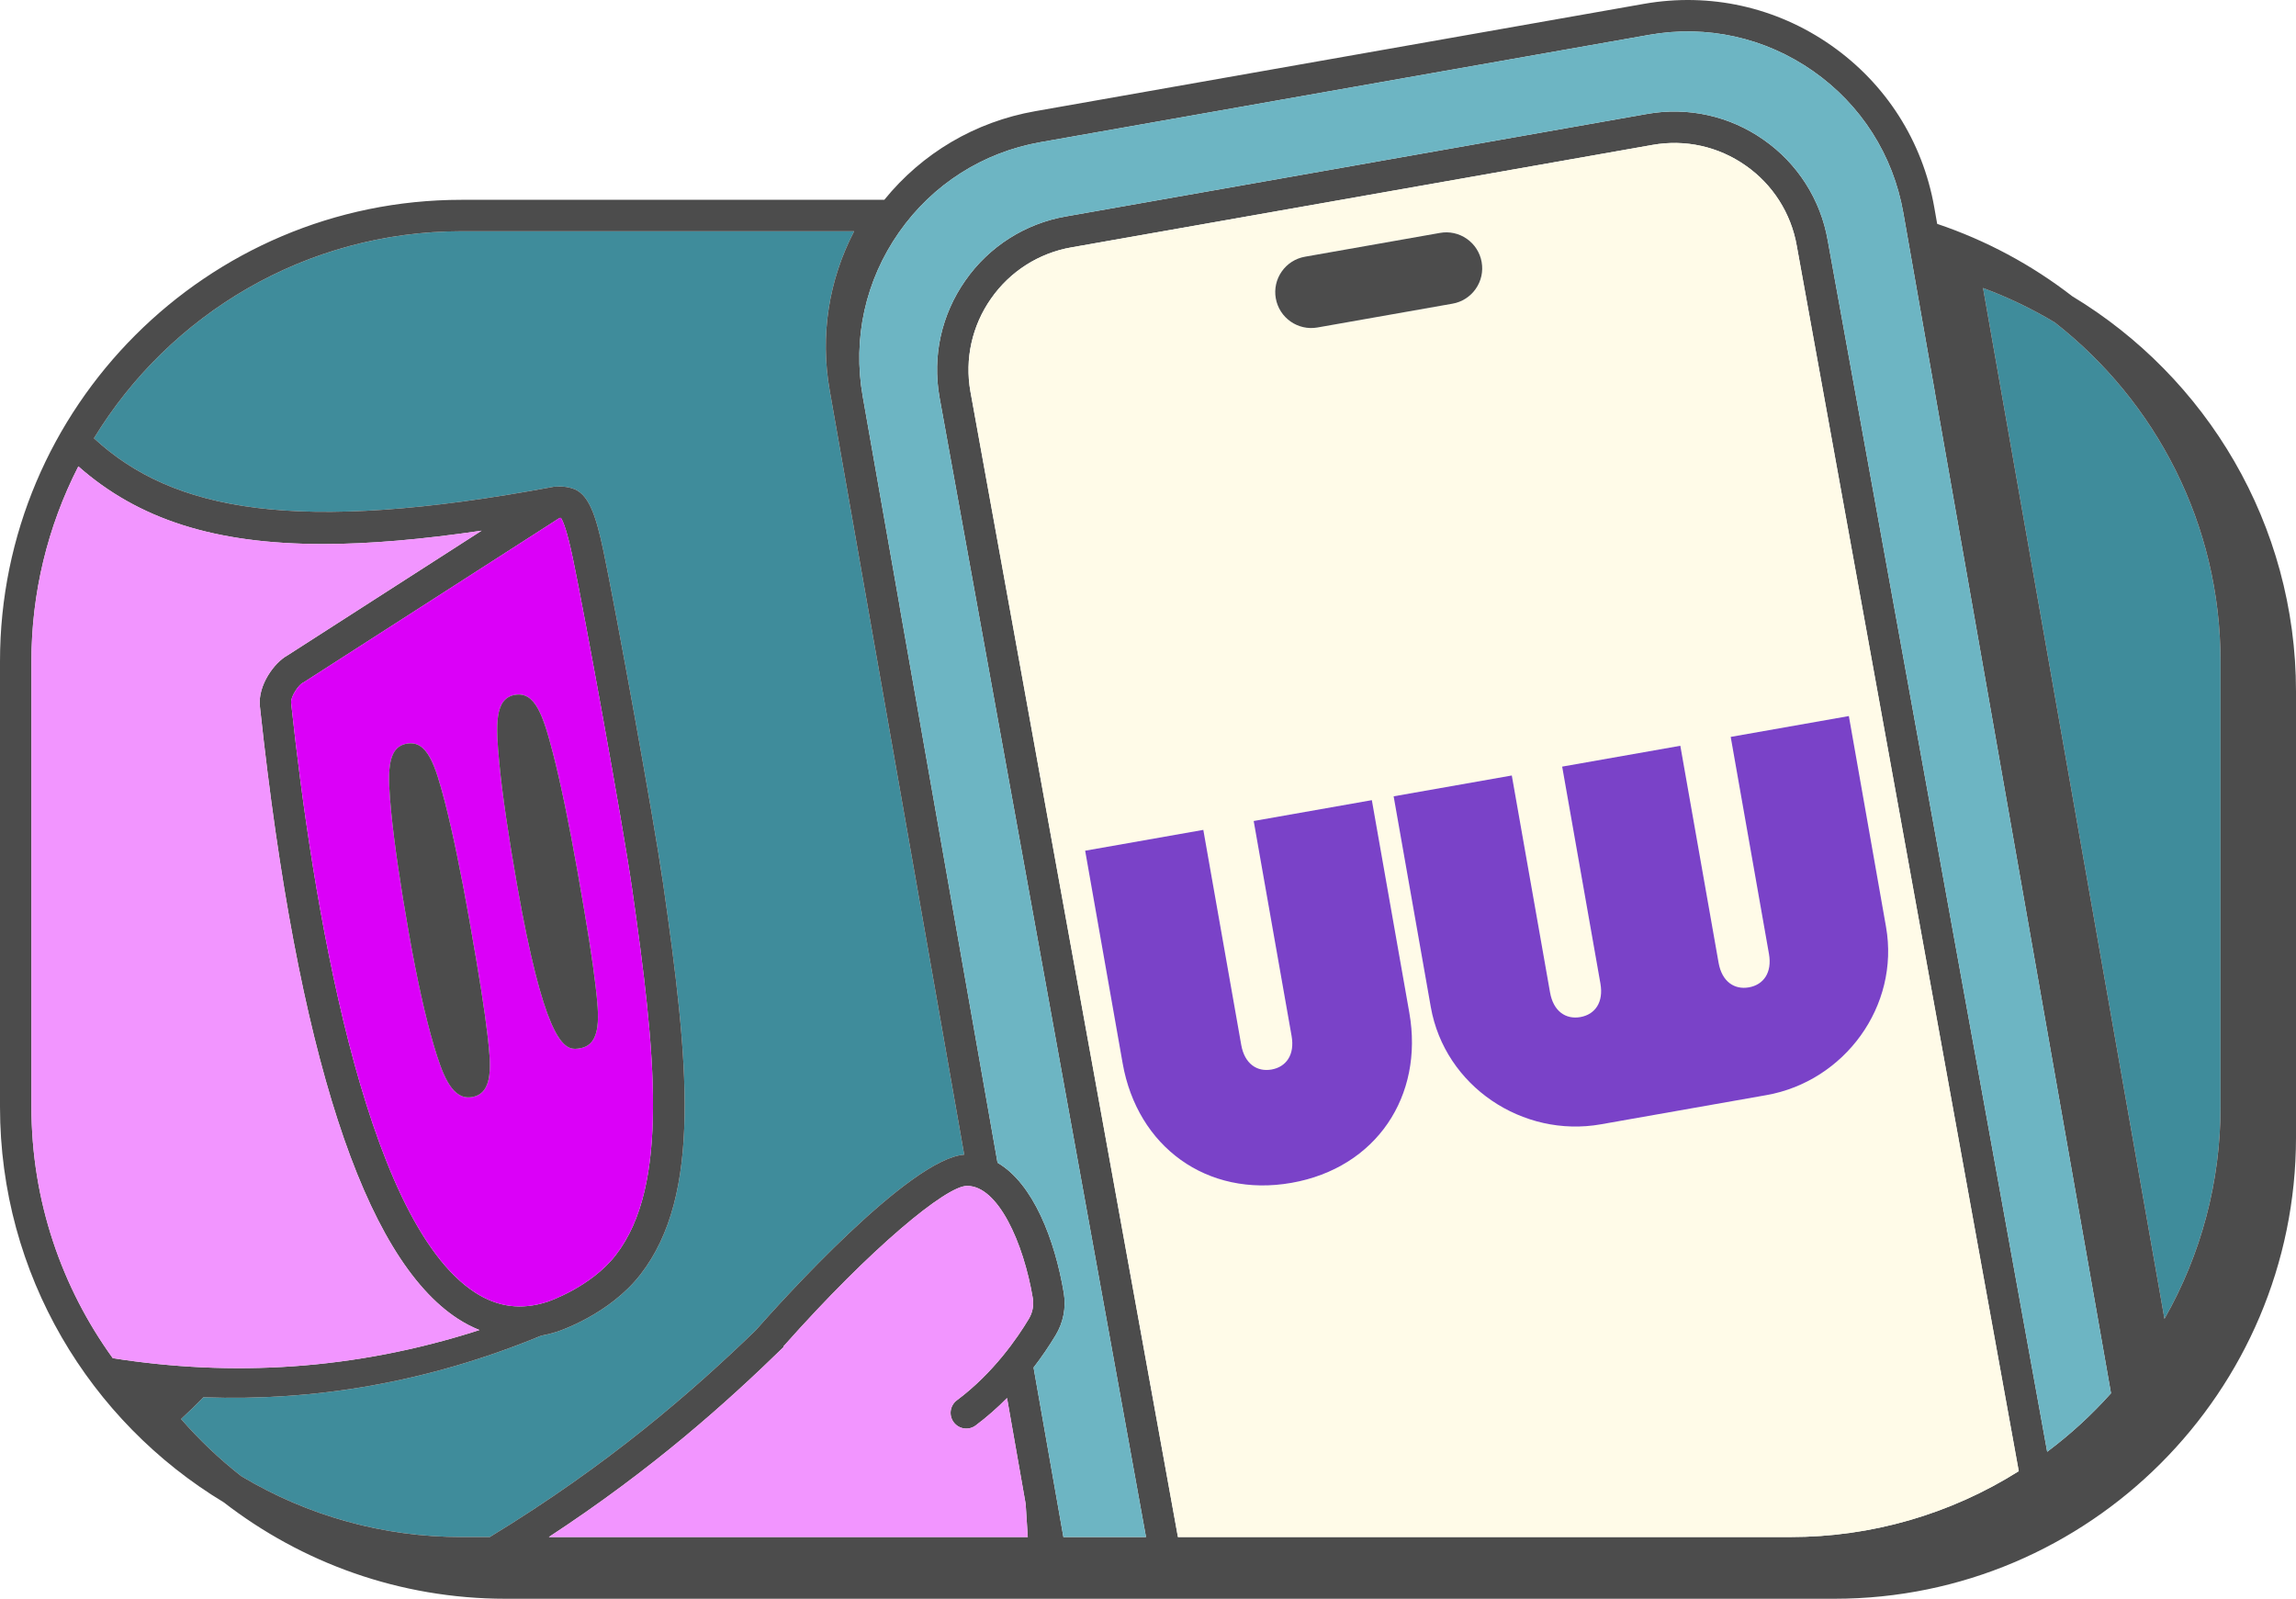
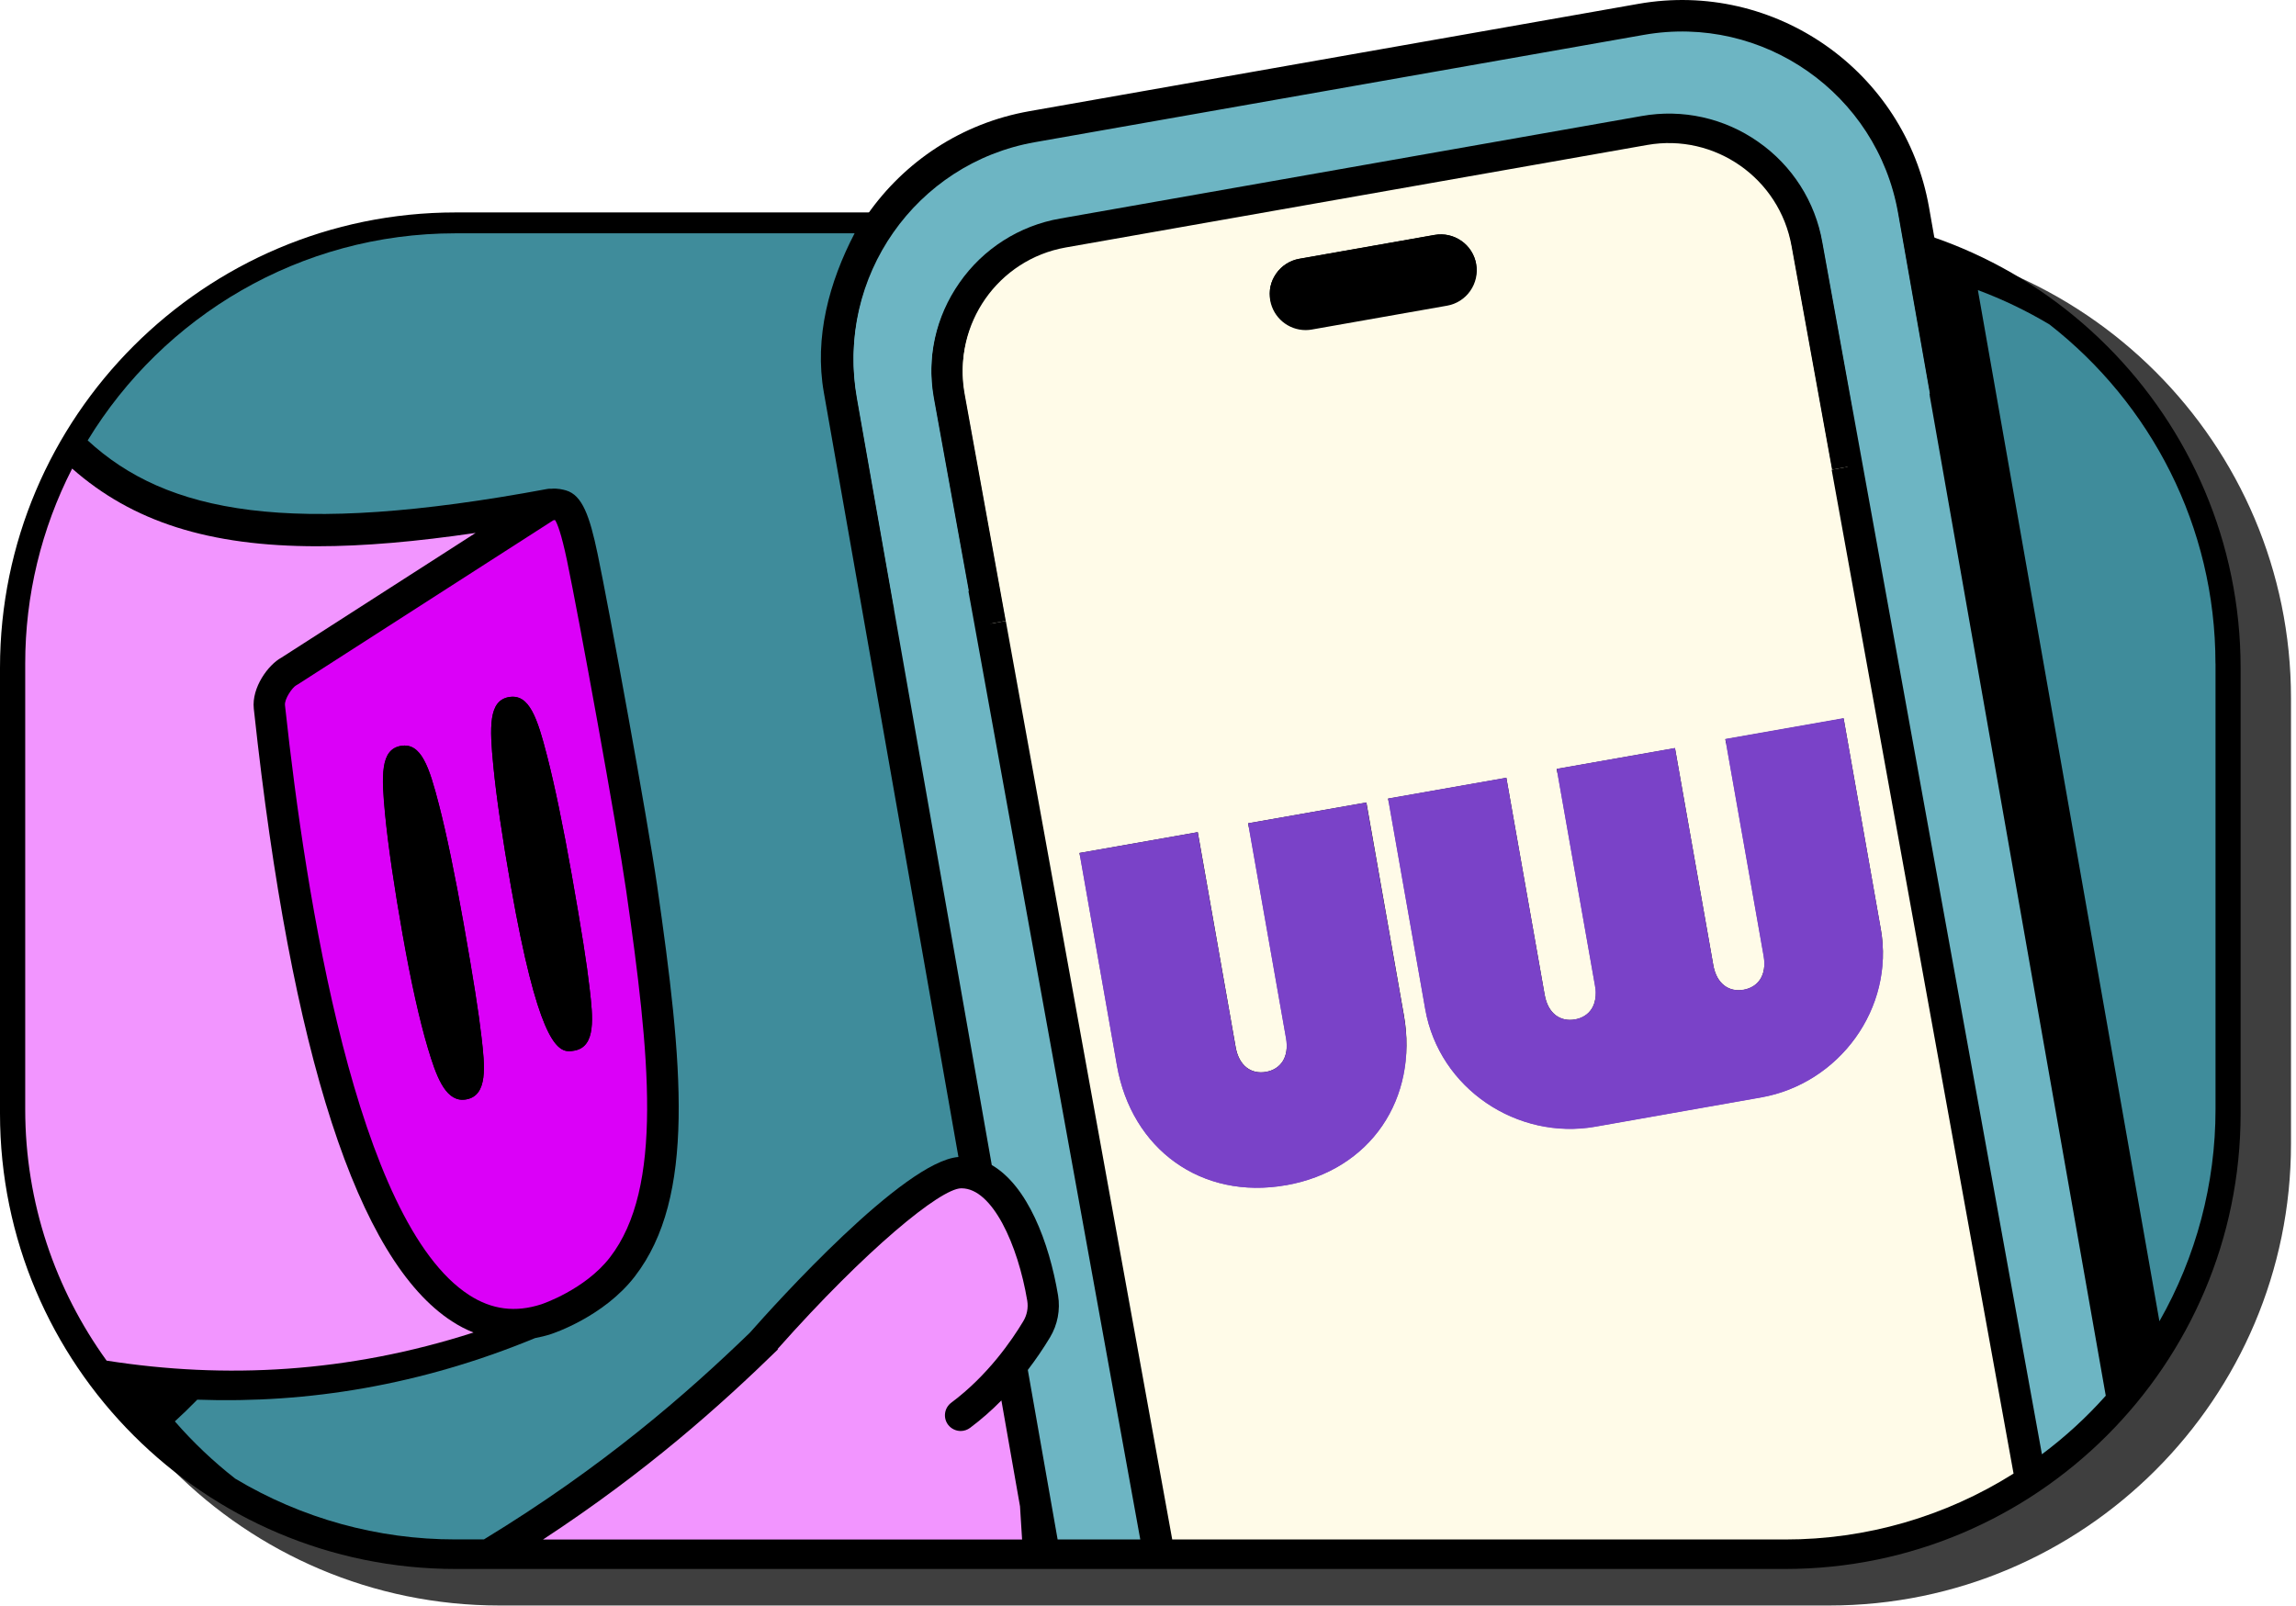
- <svg xmlns="http://www.w3.org/2000/svg" width="326" height="227" fill="none" viewBox="0 0 326 227">
-   <path fill="#3F8C9B" d="M315.282 93.899c0-19.534-9.23-36.942-23.546-48.129a61 61 0 0 0-10.17-4.878l25.757 146.356a60.67 60.67 0 0 0 7.959-30.089z" />
-   <path fill="#3F8C9B" d="M69.543 218.228c16.946-10.321 28.799-20.68 37.75-29.344 3.631-4.117 21.856-24.358 29.61-24.944l-19.1-108.526c-1.377-7.808-.135-15.668 3.475-22.582H65.531c-22.085 0-41.468 11.784-52.194 29.394C24.549 72.562 41.95 75.935 78.57 69.12c.18-.033.357-.037.531-.027.95-.089 1.722.124 2.106.232 2.331.665 3.378 3.677 4.493 9.004 1.68 8.02 7.116 37.829 8.444 47.07 3.65 25.391 5.558 44.237-3.188 55.529-4.405 5.687-11.569 8.052-11.871 8.15-.763.248-1.52.431-2.27.573-16.143 6.666-32.2 9.297-47.899 8.739l-.06.024a78 78 0 0 1-3.15 3.056 61.6 61.6 0 0 0 8.56 8.123 60.7 60.7 0 0 0 31.264 8.635z" />
-   <path fill="#4C4C4C" d="M294.235 42.063a65.4 65.4 0 0 0-19.182-10.278l-.416-2.363c-1.651-9.363-6.85-17.523-14.638-22.977C252.211.992 242.766-1.1 233.402.55l-86.434 15.24c-8.509 1.501-16.016 5.939-21.41 12.58H65.531C29.397 28.369 0 57.766 0 93.899v63.261c0 23.793 12.748 44.66 31.77 56.142 11.078 8.571 24.957 13.69 40.015 13.69H260.47c36.134 0 65.531-29.397 65.531-65.531v-63.26c0-23.79-12.746-44.656-31.765-56.138M4.463 93.9a60.7 60.7 0 0 1 6.662-27.683C19.666 73.75 30.527 77.242 45.9 77.242c6.599 0 14.05-.656 22.483-1.896l-27.57 17.709c-1.855 1.014-4.235 4.234-3.91 7.233l.043.398c5.274 48.789 14.72 77.915 28.08 86.568a18 18 0 0 0 3.05 1.587c-17.784 5.729-35.209 6.646-52.062 3.994-7.257-10.045-11.55-22.364-11.55-35.675zm85.265 32.134c3.379 23.509 5.356 42.278-2.3 52.161-3.544 4.576-9.658 6.618-9.717 6.638-3.684 1.193-7.04.761-10.26-1.324-15.966-10.343-23.186-56.631-26.07-83.302l-.043-.4c-.096-.895 1.046-2.524 1.588-2.823q.112-.056.217-.122l36.263-23.293a.25.25 0 0 1 .143-.04q.042 0 .104.01c.315.492.877 1.871 1.68 5.705 1.67 7.975 7.075 37.609 8.395 46.79m-64.02 75.436a78 78 0 0 0 3.149-3.056l.025-.025.035.001c15.7.558 31.756-2.073 47.899-8.739a19 19 0 0 0 2.27-.572c.303-.099 7.466-2.464 11.871-8.151 8.746-11.292 6.838-30.138 3.189-55.529-1.329-9.241-6.765-39.05-8.444-47.07-1.116-5.327-2.162-8.339-4.494-9.004-.384-.108-1.155-.32-2.106-.232a2.2 2.2 0 0 0-.531.027c-36.621 6.815-54.022 3.442-65.234-6.894 10.726-17.61 30.11-29.394 52.194-29.394h55.747c-3.61 6.914-4.852 14.774-3.475 22.582l19.1 108.526c-7.754.586-25.979 20.827-29.61 24.944-8.951 8.664-20.804 19.024-37.75 29.344h-4.012a60.7 60.7 0 0 1-31.263-8.635 61.6 61.6 0 0 1-8.56-8.123M257.439 10.101c6.812 4.77 11.359 11.906 12.803 20.096l4.506 25.605c.003.022.013.04.017.061l-.014.003 24.982 141.949a61.6 61.6 0 0 1-9.061 8.306L263.856 58.103l-4.342-23.966a22 22 0 0 0-9.104-14.292 22 22 0 0 0-16.543-3.667l-82.516 14.55a22 22 0 0 0-14.291 9.104c-3.392 4.844-4.695 10.72-3.666 16.553l5.894 32.53 23.427 129.313h-11.726l-4.235-24.063a49 49 0 0 0 3.153-4.621 8.8 8.8 0 0 0 1.141-5.954c-1.274-7.596-4.348-15.567-9.411-18.501l-13.884-78.89c-.004-.027-.001-.054-.006-.08l-5.257-29.87c-1.444-8.188.388-16.45 5.158-23.261 4.769-6.812 11.906-11.359 20.095-12.803l86.434-15.24c8.189-1.443 16.451.387 23.262 5.156M111.217 191.187c12.622-14.211 23.111-22.747 26.034-22.811l.078-.001c4.361 0 7.984 8.001 9.318 15.952a4.33 4.33 0 0 1-.571 2.928c-1.585 2.652-5.017 7.679-10.209 11.553a2.232 2.232 0 0 0 2.67 3.578 39.5 39.5 0 0 0 4.447-3.894l2.645 15.033.066 1.029c.076 1.208.156 2.445.235 3.674H77.928c14.666-9.599 25.222-19.054 33.371-27.011zm32.462-103.072-5.891-32.516c-.82-4.65.22-9.34 2.928-13.207a17.56 17.56 0 0 1 11.41-7.27l82.516-14.55c4.648-.82 9.34.221 13.208 2.93a17.56 17.56 0 0 1 7.271 11.42l5.749 31.733.001.005 25.765 142.215a60.7 60.7 0 0 1-32.421 9.353h-86.964zm163.645 99.134L281.567 40.893a61 61 0 0 1 10.17 4.878c14.316 11.187 23.546 28.595 23.546 48.129v63.26a60.7 60.7 0 0 1-7.959 30.089" />
-   <path fill="#F295FF" d="M16.012 192.833c16.853 2.652 34.278 1.736 52.062-3.994a17.7 17.7 0 0 1-3.05-1.587c-13.36-8.653-22.806-37.779-28.08-86.567l-.044-.399c-.324-2.998 2.056-6.219 3.91-7.233l27.57-17.71c-8.432 1.242-15.883 1.897-22.482 1.897-15.372 0-26.233-3.493-34.774-11.024a60.7 60.7 0 0 0-6.662 27.682v63.261c0 13.31 4.293 25.63 11.55 35.674" />
-   <path fill="#F295FF" d="m145.93 218.228-.236-3.675-.065-1.029-2.646-15.033a39.5 39.5 0 0 1-4.446 3.894 2.227 2.227 0 0 1-3.123-.454 2.23 2.23 0 0 1 .453-3.123c5.191-3.875 8.624-8.902 10.208-11.554a4.33 4.33 0 0 0 .571-2.928c-1.334-7.951-4.956-15.951-9.318-15.951l-.077.001c-2.924.063-13.413 8.599-26.034 22.811l.082.029c-8.15 7.957-18.706 17.413-33.371 27.012z" />
-   <path fill="#DB00F8" d="M79.652 73.537a1 1 0 0 0-.103-.009.25.25 0 0 0-.144.04L43.142 96.86q-.105.066-.216.123c-.543.299-1.685 1.928-1.588 2.823l.043.4c2.883 26.671 10.104 72.959 26.07 83.301 3.22 2.086 6.575 2.517 10.26 1.324.058-.019 6.173-2.061 9.717-6.638 7.655-9.883 5.679-28.652 2.3-52.161-1.32-9.18-6.725-38.814-8.395-46.79-.803-3.833-1.366-5.213-1.68-5.705m-21.588 59.012c-1.219-6.91-2.085-12.842-2.506-17.155-.546-5.593-.687-9.297 2.21-9.809 2.897-.506 4.026 2.978 5.415 8.356 1.07 4.148 2.28 9.985 3.494 16.878 1.382 7.833 2.14 12.649 2.537 16.103.467 4.074.95 8.287-2.174 8.837q-.268.047-.52.047c-2.508 0-3.755-3.451-4.904-7.309-1.186-3.982-2.414-9.496-3.552-15.948m26.498 7.444c.468 4.073.95 8.285-2.172 8.837-.232.041-.48.085-.741.085-1.869 0-4.518-2.207-8.237-23.296-1.218-6.91-2.085-12.841-2.506-17.154-.546-5.594-.687-9.299 2.212-9.81 2.884-.508 4.024 2.976 5.413 8.357 1.071 4.147 2.28 9.983 3.495 16.877 1.382 7.834 2.14 12.651 2.536 16.104" />
-   <path fill="#4C4C4C" d="M66.52 155.806q.252 0 .52-.047c3.124-.55 2.64-4.763 2.173-8.837-.396-3.455-1.155-8.271-2.536-16.104-1.215-6.893-2.423-12.73-3.494-16.877-1.39-5.378-2.519-8.862-5.416-8.357-2.897.513-2.755 4.217-2.21 9.81.422 4.312 1.288 10.245 2.507 17.155 1.137 6.452 2.365 11.966 3.551 15.948 1.15 3.858 2.397 7.309 4.906 7.309" />
-   <path fill="#4C4C4C" d="M73.118 98.655c-2.9.51-2.758 4.215-2.212 9.809.421 4.313 1.288 10.245 2.506 17.155 3.719 21.088 6.368 23.295 8.237 23.295.262 0 .509-.044.741-.085 3.122-.551 2.64-4.763 2.172-8.837-.396-3.453-1.154-8.27-2.536-16.104-1.215-6.894-2.424-12.73-3.495-16.877-1.39-5.381-2.529-8.864-5.413-8.356" />
-   <path fill="#FFFBE8" d="M167.25 218.228h86.965a60.7 60.7 0 0 0 32.42-9.353L255.12 34.921a17.56 17.56 0 0 0-7.27-11.42 17.56 17.56 0 0 0-13.208-2.929l-82.517 14.55a17.56 17.56 0 0 0-11.409 7.27 17.56 17.56 0 0 0-2.929 13.207l5.891 32.515zm16.128-50.285c-12.033 2.121-21.893-5.144-23.978-16.971l-5.323-30.186 16.778-2.958 5.383 30.529c.473 2.682 2.24 3.859 4.303 3.496 2.063-.364 3.321-2.075 2.848-4.757l-5.383-30.529 16.777-2.959 5.323 30.186c2.085 11.827-4.695 22.027-16.728 24.149m84.409-36.366c1.988 11.276-5.912 21.957-16.983 23.909l-23.516 4.147c-11.071 1.952-22.148-5.382-24.136-16.659l-5.274-29.911 16.777-2.959 5.432 30.805c.473 2.682 2.24 3.859 4.303 3.495s3.321-2.074 2.848-4.756l-5.432-30.805 16.778-2.958 5.432 30.805c.473 2.681 2.24 3.859 4.303 3.495s3.321-2.074 2.848-4.756l-5.432-30.805 16.778-2.958zm-59.511-97.665a5.07 5.07 0 0 1 2.097 3.294 5.07 5.07 0 0 1-.845 3.812 5.07 5.07 0 0 1-3.293 2.098l-19.18 3.382a5.11 5.11 0 0 1-5.91-4.138 5.07 5.07 0 0 1 .845-3.813 5.07 5.07 0 0 1 3.293-2.097l19.18-3.382a5.07 5.07 0 0 1 3.813.844" />
-   <path fill="#7A42C8" d="m194.783 113.606-16.777 2.959 5.383 30.53c.473 2.681-.785 4.392-2.848 4.756s-3.83-.814-4.303-3.496l-5.383-30.529-16.778 2.958 5.323 30.186c2.085 11.827 11.945 19.092 23.978 16.971 12.033-2.122 18.813-12.322 16.728-24.149z" />
-   <path fill="#7A42C8" d="M251.166 135.429c.473 2.681-.785 4.392-2.848 4.756s-3.83-.814-4.303-3.495l-5.432-30.805-16.777 2.958 5.432 30.805c.472 2.682-.786 4.392-2.848 4.756-2.063.364-3.831-.813-4.304-3.495l-5.431-30.805-16.778 2.958 5.274 29.911c1.989 11.277 13.066 18.612 24.136 16.66l23.517-4.147c11.07-1.952 18.971-12.633 16.982-23.91l-5.274-29.911-16.777 2.959z" />
-   <path fill="#6DB5C3" d="M147.743 20.183c-8.19 1.444-15.327 5.99-20.096 12.803-4.77 6.811-6.601 15.073-5.157 23.262l5.256 29.868c.005.028.003.054.006.081l13.884 78.89c5.064 2.934 8.137 10.906 9.411 18.501a8.8 8.8 0 0 1-1.141 5.954 48 48 0 0 1-3.153 4.621l4.235 24.063h11.727L139.288 88.913l-5.894-32.53c-1.029-5.834.274-11.709 3.665-16.553a22 22 0 0 1 14.292-9.104l82.516-14.55a22 22 0 0 1 16.542 3.667 22 22 0 0 1 9.105 14.292l4.342 23.967 26.816 148.017a61.6 61.6 0 0 0 9.061-8.306L274.751 55.864l.014-.003c-.005-.02-.014-.04-.018-.06l-4.506-25.606c-1.444-8.19-5.99-15.326-12.802-20.096s-15.073-6.6-23.262-5.156z" />
-   <path fill="#4C4C4C" d="M181.99 38.547a5.07 5.07 0 0 0-.845 3.813 5.11 5.11 0 0 0 5.91 4.138l19.18-3.382a5.07 5.07 0 0 0 3.293-2.097 5.07 5.07 0 0 0 .845-3.813 5.07 5.07 0 0 0-2.098-3.293 5.06 5.06 0 0 0-3.812-.845l-19.181 3.382a5.07 5.07 0 0 0-3.292 2.097" />
+ <svg xmlns="http://www.w3.org/2000/svg" width="326" height="228" fill="none" viewBox="0 0 326 228">
+   <path fill="#3F3F3F" d="M259.712 35.812H70.936C35.956 35.812 7.6 64.17 7.6 99.15v63.282c0 34.98 28.357 63.336 63.336 63.336h188.776c34.98 0 63.336-28.356 63.336-63.336V99.148c0-34.979-28.356-63.336-63.336-63.336" />
+   <path fill="#3F3F3F" d="M259.721 228H70.936c-36.151 0-65.569-29.409-65.569-65.569V99.14c0-36.151 29.409-65.57 65.57-65.57H259.72c36.151 0 65.569 29.41 65.569 65.57v63.291c0 36.151-29.409 65.569-65.569 65.569M70.936 38.045c-33.695 0-61.103 27.408-61.103 61.104v63.291c0 33.687 27.408 61.104 61.103 61.104h188.785c33.686 0 61.103-27.409 61.103-61.104V99.149c0-33.687-27.408-61.104-61.103-61.104z" />
+   <path fill="#000" d="M253.461 31.508H64.685c-34.98 0-63.336 28.356-63.336 63.336v63.282c0 34.98 28.356 63.337 63.336 63.337H253.46c34.979 0 63.336-28.357 63.336-63.337V94.844c0-34.98-28.357-63.336-63.336-63.336" />
+   <path fill="#000" d="M253.461 222.811H64.676C29.016 222.811 0 193.796 0 158.135V94.844c0-35.66 29.016-64.676 64.676-64.676H253.46c35.66 0 64.675 29.016 64.675 64.676v63.291c0 35.661-29.015 64.676-64.675 64.676M64.676 32.847c-34.187 0-61.997 27.81-61.997 61.997v63.291c0 34.187 27.81 61.997 61.997 61.997H253.46c34.186 0 61.996-27.81 61.996-61.997V94.844c0-34.186-27.81-61.997-61.996-61.997z" />
+   <path fill="#7A42C8" d="M202.368 143.945c1.992 11.279 13.075 18.62 24.149 16.664l23.532-4.153c11.074-1.955 18.978-12.636 16.995-23.925l-5.278-29.926-16.789 2.956 5.438 30.819c.474 2.679-.786 4.394-2.849 4.76s-3.831-.812-4.304-3.501l-5.439-30.819-16.79 2.956 5.439 30.82c.474 2.679-.786 4.393-2.849 4.76-2.063.366-3.831-.813-4.304-3.501l-5.439-30.82-16.79 2.956 5.278 29.927zm-19.781 24.979c12.039-2.126 18.826-12.325 16.736-24.158L194 114.563l-16.789 2.956 5.385 30.543c.473 2.679-.786 4.393-2.849 4.76-2.063.366-3.831-.813-4.305-3.501l-5.385-30.543-16.789 2.956 5.322 30.203c2.09 11.834 11.95 19.103 23.988 16.978" />
+   <path fill="#6DB5C3" d="m124.725 86.547-5.26-29.882c-3.197-18.156 8.922-35.472 27.078-38.67l86.475-15.244c18.156-3.197 35.473 8.922 38.67 27.078l4.51 25.622" />
+   <path fill="#000" d="M124.725 88.78a2.23 2.23 0 0 1-2.197-1.849l-5.26-29.882c-3.411-19.335 9.547-37.848 28.891-41.26L232.634.546c19.344-3.411 37.848 9.547 41.26 28.89l4.51 25.623a2.237 2.237 0 0 1-1.813 2.59 2.23 2.23 0 0 1-2.59-1.813l-4.51-25.622c-2.983-16.915-19.165-28.248-36.08-25.265l-86.475 15.244c-16.915 2.983-28.248 19.175-25.265 36.08l5.26 29.882a2.236 2.236 0 0 1-2.206 2.626" />
+   <path fill="#FFFBE8" d="m262.32 66.293-5.752-31.749c-1.911-10.833-12.243-18.067-23.076-16.155l-82.564 14.556c-10.833 1.912-18.067 12.244-16.156 23.077l5.895 32.544" />
+   <path fill="#000" d="m138.47 88.959-5.895-32.544c-2.125-12.038 5.939-23.55 17.969-25.666l82.564-14.557c12.029-2.126 23.541 5.939 25.657 17.968l5.752 31.74-4.394.794-5.751-31.748c-1.697-9.618-10.887-16.048-20.487-14.36l-82.564 14.557c-9.601 1.696-16.04 10.886-14.343 20.486l5.894 32.535-4.393.795z" />
+   <path fill="#000" d="m203.85 34.018-19.191 3.384a4.162 4.162 0 0 0 1.445 8.197l19.191-3.384a4.162 4.162 0 1 0-1.445-8.197" />
+   <path fill="#000" d="M185.364 46.6a5.1 5.1 0 0 1-2.92-.928 5.1 5.1 0 0 1-2.099-3.296 5.04 5.04 0 0 1 .849-3.813 5.1 5.1 0 0 1 3.295-2.099l19.192-3.384a5.11 5.11 0 0 1 5.912 4.143 5.04 5.04 0 0 1-.848 3.814 5.1 5.1 0 0 1-3.296 2.098l-19.192 3.385c-.303.054-.598.08-.902.08zm19.21-11.708a4 4 0 0 0-.562.045l-19.192 3.385a3.18 3.18 0 0 0-2.072 1.322 3.23 3.23 0 0 0-.536 2.402c.143.848.616 1.58 1.322 2.072a3.23 3.23 0 0 0 2.402.536l19.192-3.385a3.18 3.18 0 0 0 2.072-1.322 3.23 3.23 0 0 0 .536-2.402 3.23 3.23 0 0 0-3.171-2.662z" />
+   <path fill="#3F8C9B" d="M314.564 94.236c0-19.54-9.234-36.963-23.559-48.154a62 62 0 0 0-10.172-4.885l25.774 146.436a60.75 60.75 0 0 0 7.966-30.105V94.236z" />
+   <path fill="#3F8C9B" d="M68.695 218.623c16.959-10.324 28.81-20.693 37.767-29.356 3.635-4.117 21.871-24.371 29.623-24.961L116.974 55.728c-1.376-7.815.759-15.674 4.367-22.595H64.667c-22.095 0-41.492 11.789-52.218 29.409 11.217 10.341 28.632 13.717 65.266 6.894.178-.036.357-.036.535-.027.947-.089 1.724.125 2.108.232 2.33.67 3.376 3.68 4.492 9.011 1.68 8.02 7.118 37.849 8.449 47.092 3.652 25.407 5.563 44.26-3.189 55.557-4.403 5.689-11.574 8.056-11.877 8.154-.76.25-1.519.429-2.269.572-16.155 6.671-32.213 9.305-47.922 8.743-.018 0-.035.018-.062.026a73 73 0 0 1-3.153 3.055 62 62 0 0 0 8.565 8.127 60.7 60.7 0 0 0 31.275 8.636h4.019z" />
+   <path fill="#F295FF" d="M15.138 193.224c16.86 2.652 34.293 1.732 52.092-3.992a17.2 17.2 0 0 1-3.054-1.59c-13.37-8.654-22.818-37.803-28.096-86.609l-.045-.402c-.321-3 2.054-6.225 3.912-7.234L67.534 75.68c-8.44 1.241-15.897 1.893-22.497 1.893-15.378 0-26.247-3.492-34.793-11.03A60.7 60.7 0 0 0 3.58 94.238v63.291c0 13.316 4.296 25.64 11.557 35.696" />
+   <path fill="#F295FF" d="M145.123 218.623c-.08-1.233-.161-2.465-.232-3.68-.018-.348-.045-.687-.063-1.027l-2.643-15.039a39 39 0 0 1-4.448 3.894 2.25 2.25 0 0 1-1.33.446 2.26 2.26 0 0 1-1.795-.893 2.23 2.23 0 0 1 .455-3.126c5.198-3.875 8.627-8.903 10.217-11.556a4.3 4.3 0 0 0 .571-2.929c-1.33-7.957-4.956-15.959-9.323-15.959h-.081c-2.929.062-13.422 8.6-26.05 22.827l.08.026c-8.154 7.958-18.719 17.424-33.392 27.025h68.034z" />
+   <path fill="#F295FF" d="m28.007 198.779-.027.026c.017 0 .035-.017.062-.026z" />
+   <path fill="#DB00F8" d="M78.804 73.857h-.107a.3.3 0 0 0-.143.035l-36.285 23.31c-.072.044-.143.089-.215.125-.544.294-1.687 1.929-1.59 2.822l.045.402c2.885 26.684 10.11 72.999 26.087 83.349 3.224 2.09 6.582 2.519 10.27 1.322.063-.018 6.18-2.063 9.725-6.644 7.663-9.887 5.68-28.668 2.305-52.191-1.322-9.19-6.725-38.84-8.395-46.815-.804-3.83-1.367-5.215-1.68-5.706zM57.21 132.906c-1.224-6.912-2.09-12.851-2.51-17.164-.545-5.6-.687-9.306 2.215-9.815s4.028 2.983 5.42 8.359c1.073 4.153 2.278 9.993 3.502 16.888 1.384 7.841 2.143 12.654 2.536 16.111.464 4.072.947 8.287-2.17 8.841a2.6 2.6 0 0 1-.518.045c-2.51 0-3.76-3.457-4.912-7.315-1.188-3.983-2.411-9.502-3.554-15.959zm26.506 7.448c.464 4.073.947 8.288-2.17 8.842a4 4 0 0 1-.742.08c-1.866 0-4.518-2.206-8.243-23.309-1.223-6.912-2.09-12.851-2.509-17.165-.545-5.599-.688-9.305 2.215-9.814 2.884-.51 4.028 2.974 5.412 8.359 1.071 4.152 2.277 9.984 3.5 16.888 1.385 7.841 2.144 12.654 2.537 16.11z" />
+   <path fill="#000" d="M65.667 156.171c.17 0 .34-.018.518-.045 3.126-.554 2.643-4.769 2.17-8.841-.393-3.457-1.152-8.279-2.536-16.111-1.215-6.895-2.43-12.735-3.501-16.888-1.393-5.385-2.518-8.868-5.42-8.359s-2.76 4.215-2.216 9.815c.42 4.313 1.286 10.252 2.51 17.164 1.134 6.457 2.366 11.976 3.554 15.959 1.152 3.858 2.394 7.314 4.912 7.314z" />
+   <path fill="#000" d="M72.267 98.997c-2.903.509-2.76 4.215-2.215 9.814.42 4.314 1.286 10.253 2.51 17.165 3.724 21.103 6.367 23.309 8.243 23.309.258 0 .509-.045.74-.08 3.126-.554 2.644-4.769 2.17-8.842-.392-3.456-1.151-8.278-2.535-16.111-1.215-6.894-2.43-12.735-3.501-16.887-1.393-5.386-2.528-8.868-5.412-8.36z" />
+   <path fill="#FFFBE8" d="M166.449 218.623h87.012a60.7 60.7 0 0 0 32.436-9.36l-31.534-174.05c-.822-4.66-3.403-8.715-7.279-11.421a17.58 17.58 0 0 0-13.217-2.93L151.303 35.42a17.56 17.56 0 0 0-11.413 7.27 17.6 17.6 0 0 0-2.93 13.217l5.895 32.535 23.585 130.182zm16.138-50.307c-12.039 2.126-21.907-5.144-23.988-16.977l-5.322-30.203 16.789-2.956 5.385 30.542c.474 2.68 2.242 3.858 4.305 3.501 2.063-.366 3.322-2.072 2.849-4.76l-5.385-30.543 16.789-2.956 5.323 30.204c2.09 11.833-4.698 22.041-16.736 24.157zm84.457-36.383c1.992 11.279-5.912 21.969-16.995 23.925l-23.532 4.153c-11.074 1.956-22.157-5.385-24.149-16.665l-5.278-29.926 16.79-2.956 5.439 30.819c.473 2.679 2.241 3.858 4.304 3.501 2.063-.366 3.323-2.072 2.849-4.76l-5.439-30.82 16.79-2.956 5.439 30.82c.473 2.679 2.241 3.858 4.304 3.501 2.063-.366 3.323-2.072 2.849-4.76l-5.439-30.82 16.79-2.956 5.278 29.927zm-59.549-97.72a5.1 5.1 0 0 1 2.098 3.296 5.04 5.04 0 0 1-.848 3.813 5.1 5.1 0 0 1-3.296 2.1l-19.192 3.384c-.294.053-.598.08-.884.08a5.115 5.115 0 0 1-5.028-4.215 5.04 5.04 0 0 1 .849-3.813 5.1 5.1 0 0 1 3.295-2.1l19.192-3.384a5.04 5.04 0 0 1 3.814.849z" />
+   <path fill="#7A42C8" d="m194 113.956-16.789 2.956 5.385 30.543c.473 2.679-.786 4.393-2.849 4.76-2.063.366-3.831-.813-4.305-3.501l-5.385-30.543-16.789 2.956 5.322 30.203c2.09 11.834 11.95 19.103 23.988 16.978s18.826-12.325 16.736-24.158l-5.323-30.203z" />
+   <path fill="#7A42C8" d="M250.415 135.782c.474 2.679-.786 4.394-2.849 4.76s-3.831-.813-4.304-3.501l-5.439-30.819-16.789 2.956 5.438 30.819c.474 2.679-.786 4.394-2.849 4.76s-3.831-.812-4.304-3.5l-5.439-30.82-16.79 2.956 5.278 29.926c1.992 11.28 13.075 18.621 24.149 16.665l23.532-4.153c11.074-1.956 18.978-12.637 16.995-23.925l-5.278-29.926-16.789 2.956 5.438 30.819z" />
+   <path fill="#6DB5C3" d="M146.936 20.478c-8.189 1.447-15.334 5.993-20.103 12.807s-6.609 15.084-5.162 23.273l5.26 29.882v.08l13.887 78.929c5.064 2.939 8.145 10.914 9.413 18.514a8.8 8.8 0 0 1-1.143 5.956 50 50 0 0 1-3.152 4.626l4.233 24.077h11.735L138.461 89.244l-5.894-32.543c-1.028-5.84.276-11.717 3.67-16.557a22 22 0 0 1 14.298-9.11l82.564-14.557a22 22 0 0 1 16.548 3.67 22 22 0 0 1 9.11 14.299l4.34 23.979 26.827 148.096a61 61 0 0 0 9.065-8.314L273.992 56.183h.018s-.018-.045-.018-.062l-4.51-25.623c-1.447-8.189-5.992-15.333-12.806-20.102s-15.084-6.6-23.274-5.162l-86.475 15.244z" />
+   <path fill="#000" d="M181.203 38.849a5.08 5.08 0 0 0-.849 3.813 5.115 5.115 0 0 0 5.028 4.215q.443 0 .884-.08l19.192-3.385a5.07 5.07 0 0 0 3.296-2.098 5.08 5.08 0 0 0 .848-3.814 5.107 5.107 0 0 0-5.912-4.144l-19.192 3.385a5.07 5.07 0 0 0-3.295 2.099z" />
</svg>
